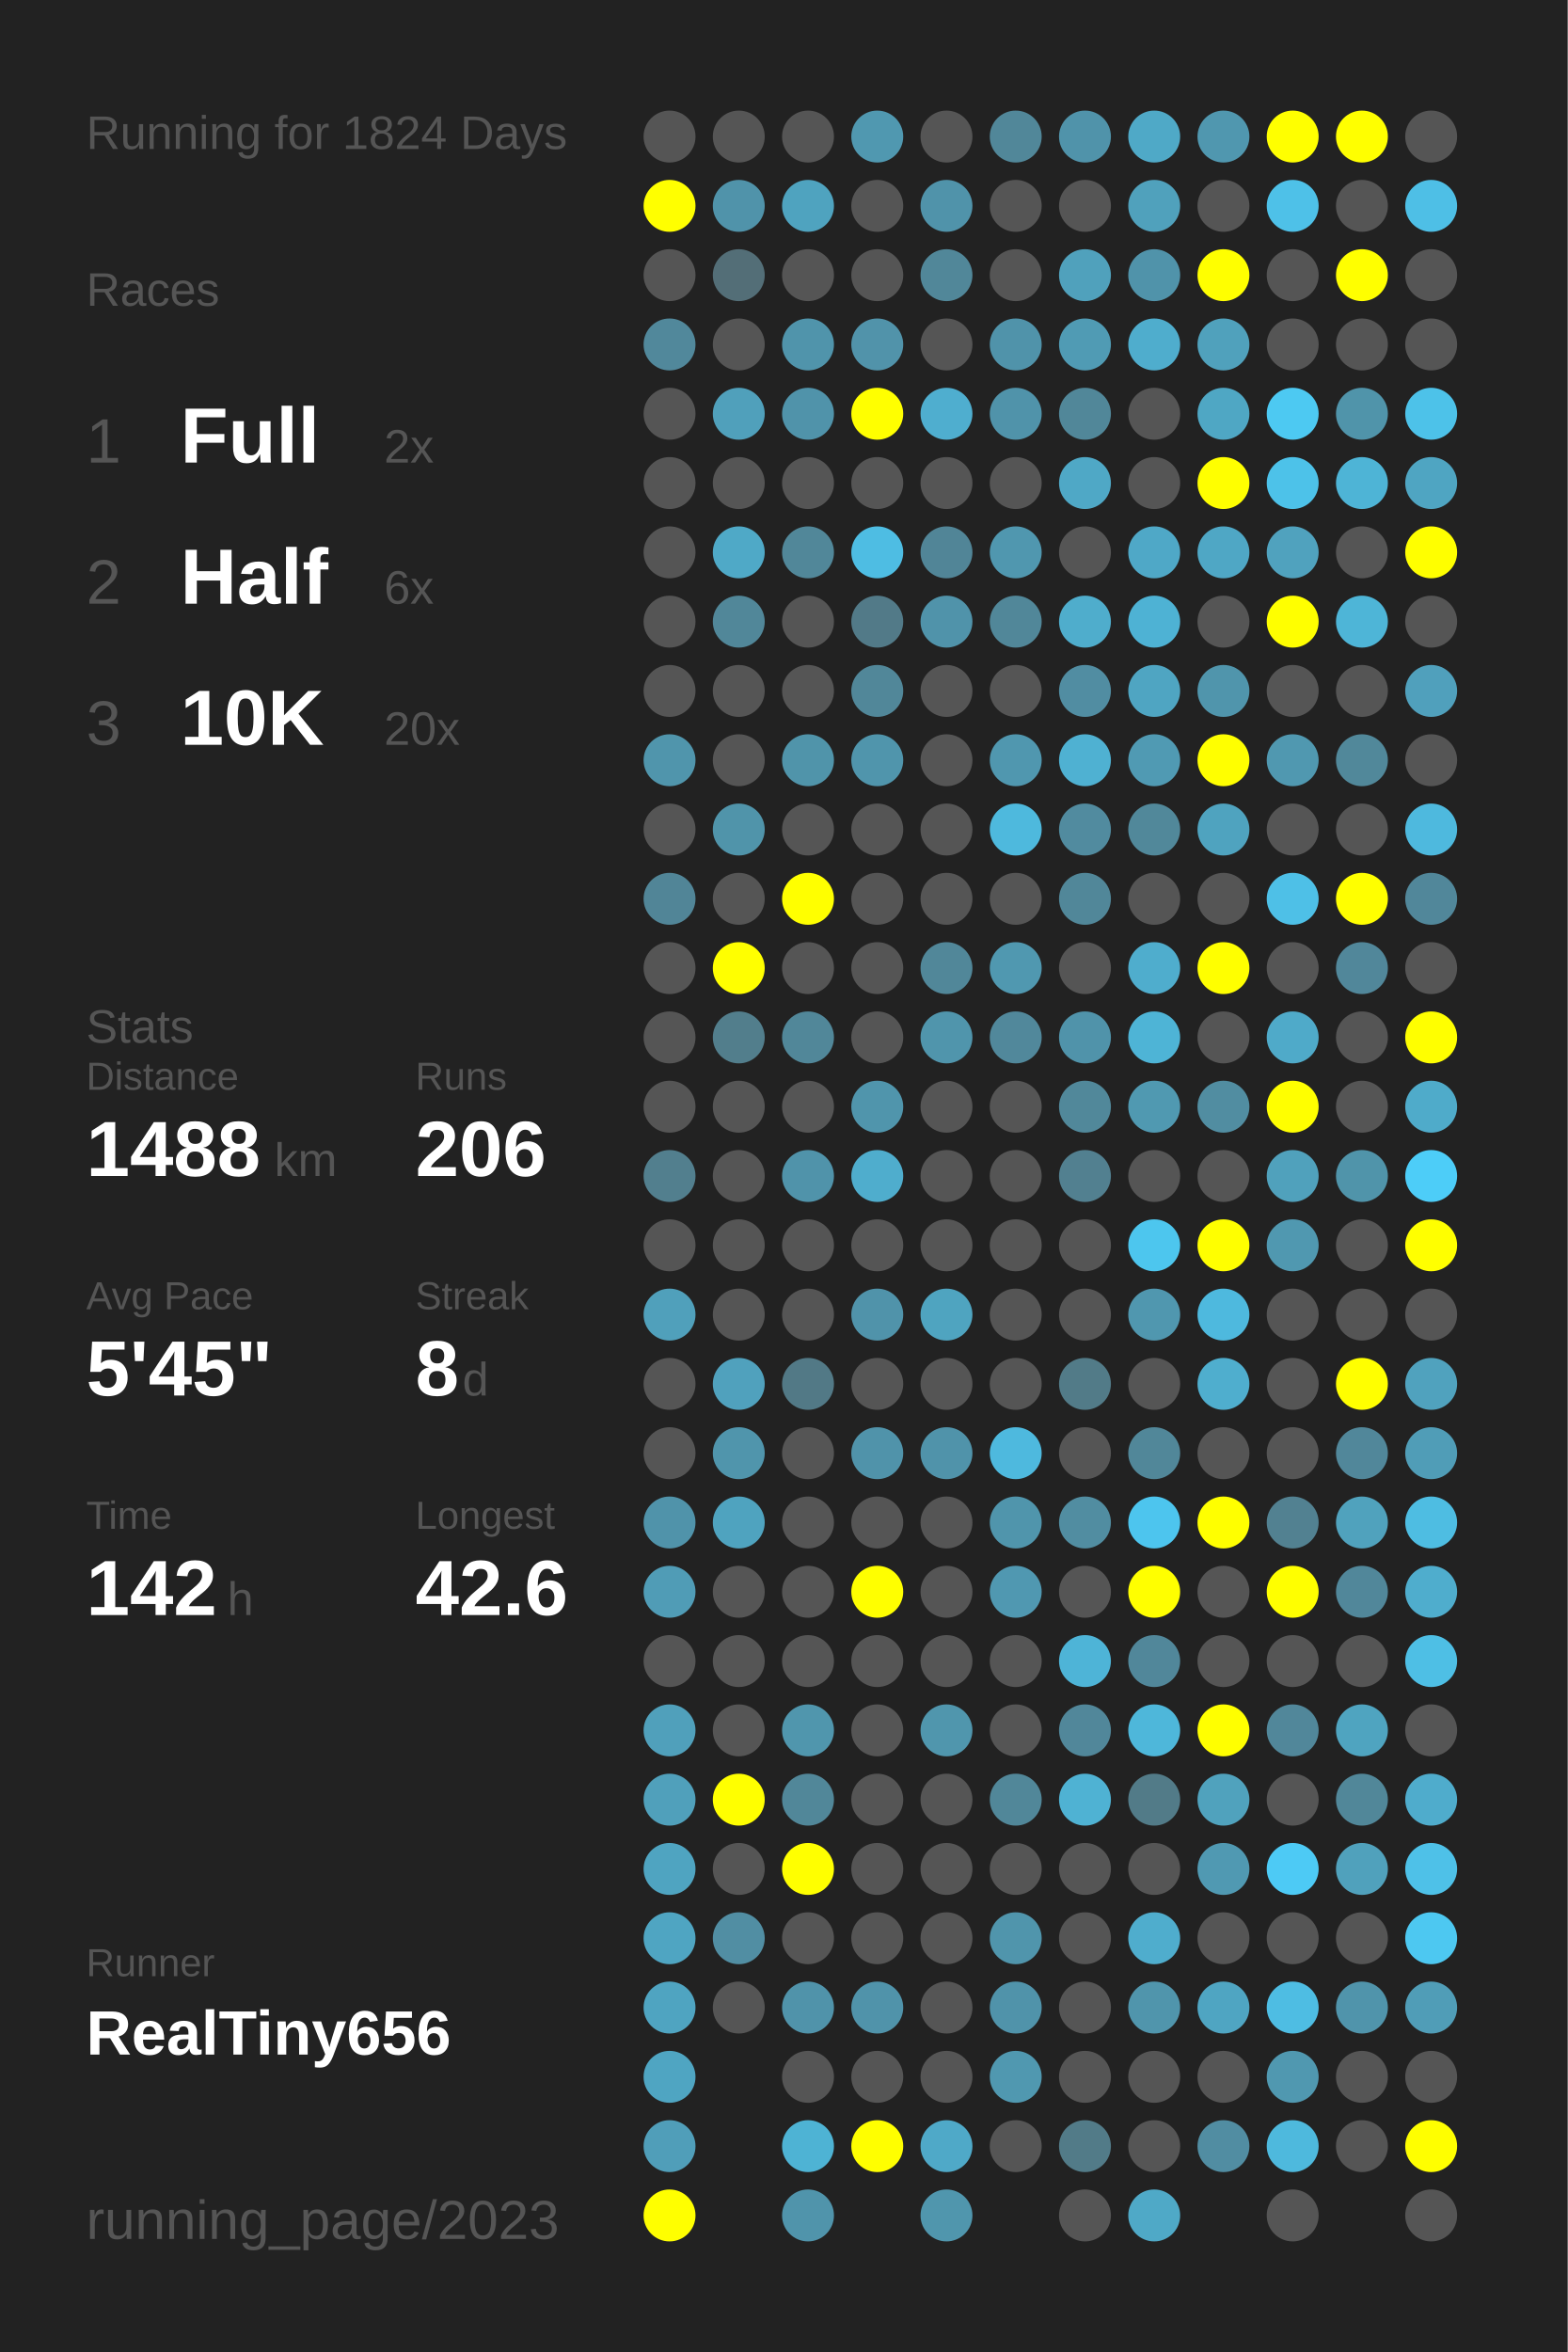
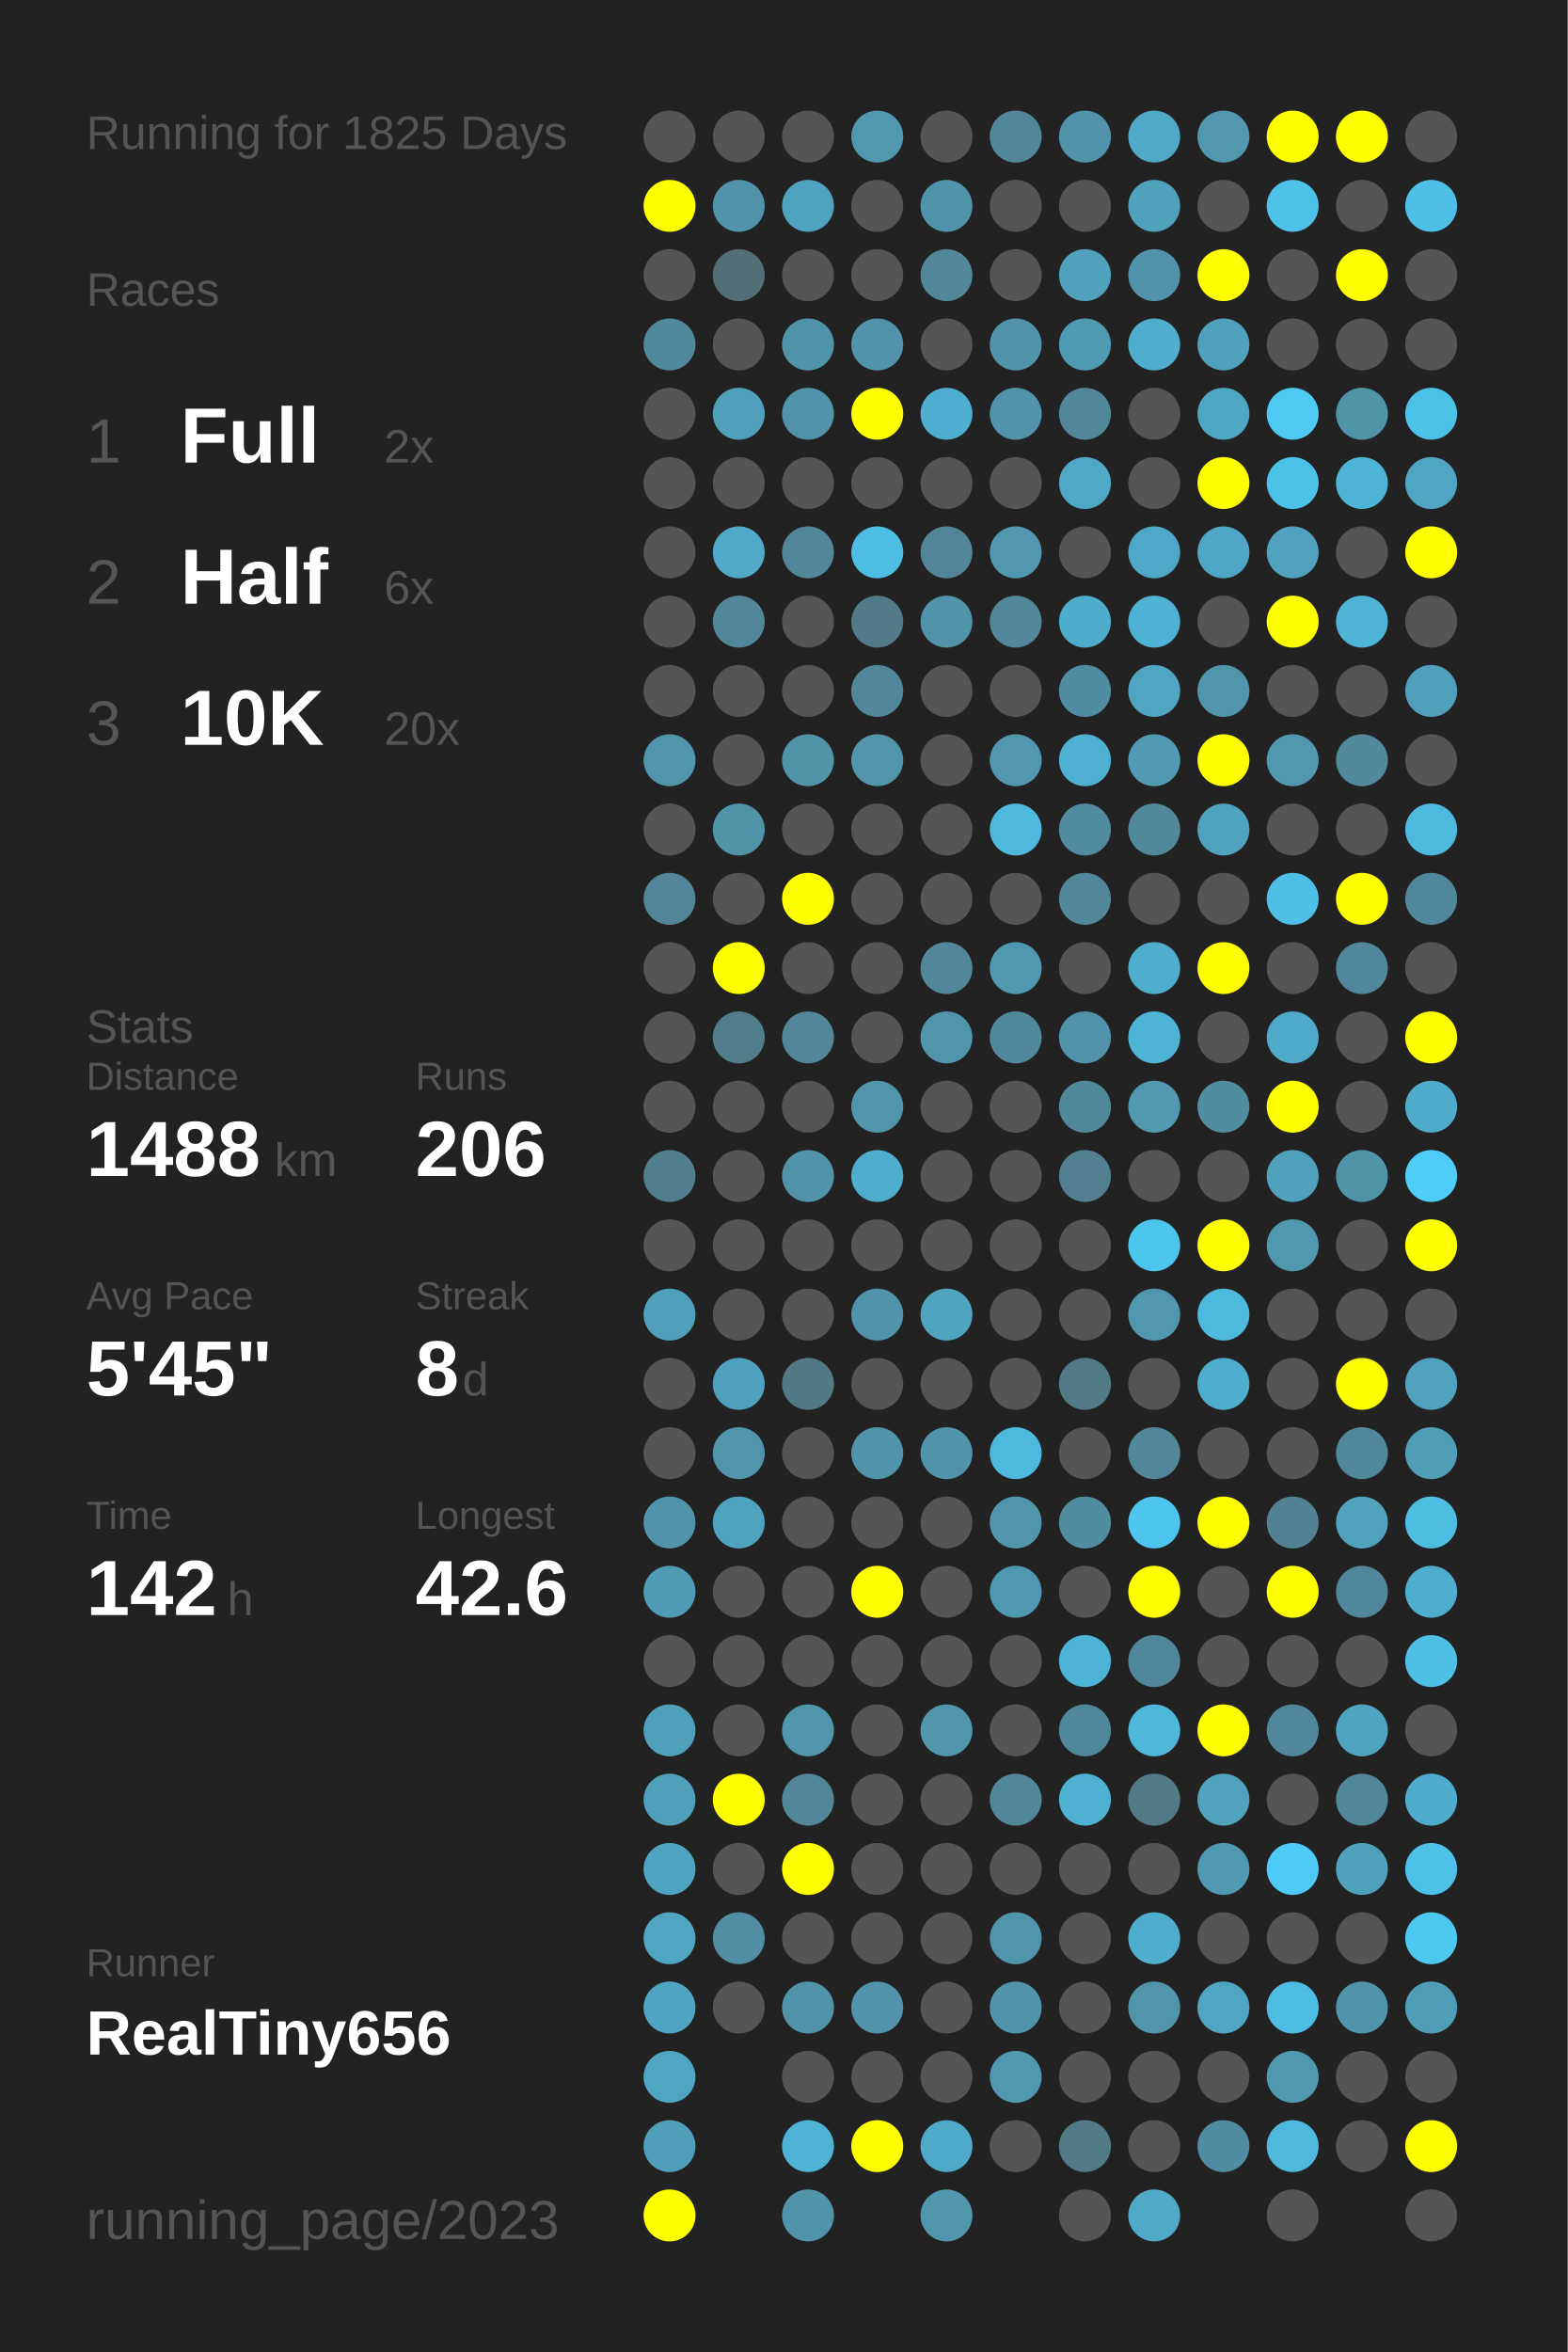
<svg xmlns="http://www.w3.org/2000/svg" baseProfile="full" height="300mm" version="1.1" viewBox="0,0,200,300" width="200mm">
  <defs />
  <rect fill="#222222" height="300" width="200" x="0" y="0" />
-   <text fill="#555555" style="font-size:6px; font-family:Arial;" x="11" y="19">Running for 1824 Days</text>
+   <text fill="#555555" style="font-size:6px; font-family:Arial;" x="11" y="19">Running for 1825 Days</text>
  <text fill="#555555" style="font-size:6px; font-family:Arial;" x="11" y="39">Races</text>
  <text fill="#555555" style="font-size:8px; font-family:Arial;" x="11" y="59">1</text>
  <text fill="#FFFFFF" style="font-size:10px; font-family:Arial; font-weight:bold;" x="23" y="59">Full</text>
  <text fill="#555555" style="font-size:6px; font-family:Arial;" x="49" y="59">2x</text>
  <text fill="#555555" style="font-size:8px; font-family:Arial;" x="11" y="77">2</text>
  <text fill="#FFFFFF" style="font-size:10px; font-family:Arial; font-weight:bold;" x="23" y="77">Half</text>
  <text fill="#555555" style="font-size:6px; font-family:Arial;" x="49" y="77">6x</text>
  <text fill="#555555" style="font-size:8px; font-family:Arial;" x="11" y="95">3</text>
  <text fill="#FFFFFF" style="font-size:10px; font-family:Arial; font-weight:bold;" x="23" y="95">10K</text>
  <text fill="#555555" style="font-size:6px; font-family:Arial;" x="49" y="95">20x</text>
  <text fill="#555555" style="font-size:6px; font-family:Arial;" x="11" y="133">Stats</text>
  <text fill="#555555" style="font-size:5px; font-family:Arial;" x="11" y="139">Distance</text>
  <text fill="#FFFFFF" style="font-size:10px; font-family:Arial; font-weight:bold;" x="11" y="150">1488</text>
  <text fill="#555555" style="font-size:6px; font-family:Arial;" x="35" y="150">km</text>
  <text fill="#555555" style="font-size:5px; font-family:Arial;" x="53" y="139">Runs</text>
  <text fill="#FFFFFF" style="font-size:10px; font-family:Arial; font-weight:bold;" x="53" y="150">206</text>
  <text fill="#555555" style="font-size:5px; font-family:Arial;" x="11" y="167">Avg Pace</text>
  <text fill="#FFFFFF" style="font-size:10px; font-family:Arial; font-weight:bold;" x="11" y="178">5'45"</text>
  <text fill="#555555" style="font-size:5px; font-family:Arial;" x="53" y="167">Streak</text>
  <text fill="#FFFFFF" style="font-size:10px; font-family:Arial; font-weight:bold;" x="53" y="178">8</text>
  <text fill="#555555" style="font-size:6px; font-family:Arial;" x="59" y="178">d</text>
  <text fill="#555555" style="font-size:5px; font-family:Arial;" x="11" y="195">Time</text>
  <text fill="#FFFFFF" style="font-size:10px; font-family:Arial; font-weight:bold;" x="11" y="206">142</text>
  <text fill="#555555" style="font-size:6px; font-family:Arial;" x="29" y="206">h</text>
  <text fill="#555555" style="font-size:5px; font-family:Arial;" x="53" y="195">Longest</text>
  <text fill="#FFFFFF" style="font-size:10px; font-family:Arial; font-weight:bold;" x="53" y="206">42.6</text>
  <text fill="#555555" style="font-size:5px; font-family:Arial;" x="11" y="252.065">Runner</text>
  <text fill="#FFFFFF" style="font-size:8px; font-family:Arial; font-weight:bold;" x="11" y="262.065">RealTiny656</text>
  <text fill="#555555" style="font-size:7px; font-family:Arial;" x="11" y="285.581">running_page/2023</text>
  <circle cx="85.417" cy="17.419" fill="#555555" r="3.312" />
  <circle cx="85.417" cy="26.258" fill="#FFFF00" r="3.312" />
  <circle cx="85.417" cy="35.097" fill="#555555" r="3.312" />
  <circle cx="85.417" cy="43.935" fill="#51889b" r="3.312" />
  <circle cx="85.417" cy="52.774" fill="#555555" r="3.312" />
  <circle cx="85.417" cy="61.613" fill="#555555" r="3.312" />
  <circle cx="85.417" cy="70.452" fill="#555555" r="3.312" />
  <circle cx="85.417" cy="79.29" fill="#555555" r="3.312" />
  <circle cx="85.417" cy="88.129" fill="#555555" r="3.312" />
  <circle cx="85.417" cy="96.968" fill="#5095ac" r="3.312" />
  <circle cx="85.417" cy="105.806" fill="#555555" r="3.312" />
  <circle cx="85.417" cy="114.645" fill="#518597" r="3.312" />
  <circle cx="85.417" cy="123.484" fill="#555555" r="3.312" />
  <circle cx="85.417" cy="132.323" fill="#555555" r="3.312" />
  <circle cx="85.417" cy="141.161" fill="#555555" r="3.312" />
  <circle cx="85.417" cy="150" fill="#527f8e" r="3.312" />
  <circle cx="85.417" cy="158.839" fill="#555555" r="3.312" />
  <circle cx="85.417" cy="167.677" fill="#50a0bb" r="3.312" />
  <circle cx="85.417" cy="176.516" fill="#555555" r="3.312" />
  <circle cx="85.417" cy="185.355" fill="#555555" r="3.312" />
  <circle cx="85.417" cy="194.194" fill="#5093aa" r="3.312" />
  <circle cx="85.417" cy="203.032" fill="#509cb6" r="3.312" />
  <circle cx="85.417" cy="211.871" fill="#555555" r="3.312" />
  <circle cx="85.417" cy="220.71" fill="#50a0bb" r="3.312" />
  <circle cx="85.417" cy="229.548" fill="#50a0bb" r="3.312" />
  <circle cx="85.417" cy="238.387" fill="#4fa4c1" r="3.312" />
  <circle cx="85.417" cy="247.226" fill="#4fa5c2" r="3.312" />
  <circle cx="85.417" cy="256.065" fill="#4fa4c1" r="3.312" />
  <circle cx="85.417" cy="264.903" fill="#4fa5c2" r="3.312" />
  <circle cx="85.417" cy="273.742" fill="#509eb9" r="3.312" />
  <circle cx="85.417" cy="282.581" fill="#FFFF00" r="3.312" />
  <circle cx="94.25" cy="17.419" fill="#555555" r="3.312" />
  <circle cx="94.25" cy="26.258" fill="#5093aa" r="3.312" />
  <circle cx="94.25" cy="35.097" fill="#536e77" r="3.312" />
  <circle cx="94.25" cy="43.935" fill="#555555" r="3.312" />
  <circle cx="94.25" cy="52.774" fill="#50a0bb" r="3.312" />
  <circle cx="94.25" cy="61.613" fill="#555555" r="3.312" />
  <circle cx="94.25" cy="70.452" fill="#4fa9c7" r="3.312" />
  <circle cx="94.25" cy="79.29" fill="#518799" r="3.312" />
  <circle cx="94.25" cy="88.129" fill="#555555" r="3.312" />
  <circle cx="94.25" cy="96.968" fill="#555555" r="3.312" />
  <circle cx="94.25" cy="105.806" fill="#5094aa" r="3.312" />
  <circle cx="94.25" cy="114.645" fill="#555555" r="3.312" />
  <circle cx="94.25" cy="123.484" fill="#FFFF00" r="3.312" />
  <circle cx="94.25" cy="132.323" fill="#527e8c" r="3.312" />
  <circle cx="94.25" cy="141.161" fill="#555555" r="3.312" />
  <circle cx="94.25" cy="150" fill="#555555" r="3.312" />
  <circle cx="94.25" cy="158.839" fill="#555555" r="3.312" />
  <circle cx="94.25" cy="167.677" fill="#555555" r="3.312" />
  <circle cx="94.25" cy="176.516" fill="#50a1bd" r="3.312" />
  <circle cx="94.25" cy="185.355" fill="#5095ac" r="3.312" />
  <circle cx="94.25" cy="194.194" fill="#4fa3bf" r="3.312" />
  <circle cx="94.25" cy="203.032" fill="#555555" r="3.312" />
  <circle cx="94.25" cy="211.871" fill="#555555" r="3.312" />
  <circle cx="94.25" cy="220.71" fill="#555555" r="3.312" />
  <circle cx="94.25" cy="229.548" fill="#FFFF00" r="3.312" />
  <circle cx="94.25" cy="238.387" fill="#555555" r="3.312" />
  <circle cx="94.25" cy="247.226" fill="#518ea3" r="3.312" />
  <circle cx="94.25" cy="256.065" fill="#555555" r="3.312" />
  <circle cx="103.083" cy="17.419" fill="#555555" r="3.312" />
  <circle cx="103.083" cy="26.258" fill="#4fa3bf" r="3.312" />
  <circle cx="103.083" cy="35.097" fill="#555555" r="3.312" />
  <circle cx="103.083" cy="43.935" fill="#5094ab" r="3.312" />
  <circle cx="103.083" cy="52.774" fill="#5093aa" r="3.312" />
  <circle cx="103.083" cy="61.613" fill="#555555" r="3.312" />
  <circle cx="103.083" cy="70.452" fill="#518799" r="3.312" />
  <circle cx="103.083" cy="79.29" fill="#555555" r="3.312" />
  <circle cx="103.083" cy="88.129" fill="#555555" r="3.312" />
  <circle cx="103.083" cy="96.968" fill="#5094aa" r="3.312" />
  <circle cx="103.083" cy="105.806" fill="#555555" r="3.312" />
  <circle cx="103.083" cy="114.645" fill="#FFFF00" r="3.312" />
  <circle cx="103.083" cy="123.484" fill="#555555" r="3.312" />
  <circle cx="103.083" cy="132.323" fill="#518799" r="3.312" />
  <circle cx="103.083" cy="141.161" fill="#555555" r="3.312" />
  <circle cx="103.083" cy="150" fill="#5093aa" r="3.312" />
  <circle cx="103.083" cy="158.839" fill="#555555" r="3.312" />
  <circle cx="103.083" cy="167.677" fill="#555555" r="3.312" />
  <circle cx="103.083" cy="176.516" fill="#527986" r="3.312" />
  <circle cx="103.083" cy="185.355" fill="#555555" r="3.312" />
  <circle cx="103.083" cy="194.194" fill="#555555" r="3.312" />
  <circle cx="103.083" cy="203.032" fill="#555555" r="3.312" />
  <circle cx="103.083" cy="211.871" fill="#555555" r="3.312" />
  <circle cx="103.083" cy="220.71" fill="#5096ad" r="3.312" />
  <circle cx="103.083" cy="229.548" fill="#518799" r="3.312" />
  <circle cx="103.083" cy="238.387" fill="#FFFF00" r="3.312" />
  <circle cx="103.083" cy="247.226" fill="#555555" r="3.312" />
  <circle cx="103.083" cy="256.065" fill="#5093aa" r="3.312" />
  <circle cx="103.083" cy="264.903" fill="#555555" r="3.312" />
  <circle cx="103.083" cy="273.742" fill="#4eb3d4" r="3.312" />
  <circle cx="103.083" cy="282.581" fill="#5094ab" r="3.312" />
  <circle cx="111.917" cy="17.419" fill="#5098b0" r="3.312" />
  <circle cx="111.917" cy="26.258" fill="#555555" r="3.312" />
  <circle cx="111.917" cy="35.097" fill="#555555" r="3.312" />
  <circle cx="111.917" cy="43.935" fill="#5193aa" r="3.312" />
  <circle cx="111.917" cy="52.774" fill="#FFFF00" r="3.312" />
  <circle cx="111.917" cy="61.613" fill="#555555" r="3.312" />
  <circle cx="111.917" cy="70.452" fill="#4ebde3" r="3.312" />
  <circle cx="111.917" cy="79.29" fill="#527a88" r="3.312" />
  <circle cx="111.917" cy="88.129" fill="#518799" r="3.312" />
  <circle cx="111.917" cy="96.968" fill="#5095ac" r="3.312" />
  <circle cx="111.917" cy="105.806" fill="#555555" r="3.312" />
  <circle cx="111.917" cy="114.645" fill="#555555" r="3.312" />
  <circle cx="111.917" cy="123.484" fill="#555555" r="3.312" />
  <circle cx="111.917" cy="132.323" fill="#555555" r="3.312" />
  <circle cx="111.917" cy="141.161" fill="#5095ac" r="3.312" />
  <circle cx="111.917" cy="150" fill="#4fadcd" r="3.312" />
  <circle cx="111.917" cy="158.839" fill="#555555" r="3.312" />
  <circle cx="111.917" cy="167.677" fill="#5093aa" r="3.312" />
  <circle cx="111.917" cy="176.516" fill="#555555" r="3.312" />
  <circle cx="111.917" cy="185.355" fill="#5093aa" r="3.312" />
  <circle cx="111.917" cy="194.194" fill="#555555" r="3.312" />
  <circle cx="111.917" cy="203.032" fill="#FFFF00" r="3.312" />
  <circle cx="111.917" cy="211.871" fill="#555555" r="3.312" />
  <circle cx="111.917" cy="220.71" fill="#555555" r="3.312" />
  <circle cx="111.917" cy="229.548" fill="#555555" r="3.312" />
  <circle cx="111.917" cy="238.387" fill="#555555" r="3.312" />
  <circle cx="111.917" cy="247.226" fill="#555555" r="3.312" />
  <circle cx="111.917" cy="256.065" fill="#5093aa" r="3.312" />
  <circle cx="111.917" cy="264.903" fill="#555555" r="3.312" />
  <circle cx="111.917" cy="273.742" fill="#FFFF00" r="3.312" />
  <circle cx="120.75" cy="17.419" fill="#555555" r="3.312" />
  <circle cx="120.75" cy="26.258" fill="#5093aa" r="3.312" />
  <circle cx="120.75" cy="35.097" fill="#518799" r="3.312" />
  <circle cx="120.75" cy="43.935" fill="#555555" r="3.312" />
  <circle cx="120.75" cy="52.774" fill="#4faecf" r="3.312" />
  <circle cx="120.75" cy="61.613" fill="#555555" r="3.312" />
  <circle cx="120.75" cy="70.452" fill="#518597" r="3.312" />
  <circle cx="120.75" cy="79.29" fill="#5093aa" r="3.312" />
  <circle cx="120.75" cy="88.129" fill="#555555" r="3.312" />
  <circle cx="120.75" cy="96.968" fill="#555555" r="3.312" />
  <circle cx="120.75" cy="105.806" fill="#555555" r="3.312" />
  <circle cx="120.75" cy="114.645" fill="#555555" r="3.312" />
  <circle cx="120.75" cy="123.484" fill="#518799" r="3.312" />
  <circle cx="120.75" cy="132.323" fill="#5095ac" r="3.312" />
  <circle cx="120.75" cy="141.161" fill="#555555" r="3.312" />
  <circle cx="120.75" cy="150" fill="#555555" r="3.312" />
  <circle cx="120.75" cy="158.839" fill="#555555" r="3.312" />
  <circle cx="120.75" cy="167.677" fill="#4fa4c0" r="3.312" />
  <circle cx="120.75" cy="176.516" fill="#555555" r="3.312" />
  <circle cx="120.75" cy="185.355" fill="#5093aa" r="3.312" />
  <circle cx="120.75" cy="194.194" fill="#555555" r="3.312" />
  <circle cx="120.75" cy="203.032" fill="#555555" r="3.312" />
  <circle cx="120.75" cy="211.871" fill="#555555" r="3.312" />
  <circle cx="120.75" cy="220.71" fill="#5096ad" r="3.312" />
  <circle cx="120.75" cy="229.548" fill="#555555" r="3.312" />
  <circle cx="120.75" cy="238.387" fill="#555555" r="3.312" />
  <circle cx="120.75" cy="247.226" fill="#555555" r="3.312" />
  <circle cx="120.75" cy="256.065" fill="#555555" r="3.312" />
  <circle cx="120.75" cy="264.903" fill="#555555" r="3.312" />
  <circle cx="120.75" cy="273.742" fill="#4fa9c8" r="3.312" />
  <circle cx="120.75" cy="282.581" fill="#5096ad" r="3.312" />
  <circle cx="129.583" cy="17.419" fill="#518799" r="3.312" />
  <circle cx="129.583" cy="26.258" fill="#555555" r="3.312" />
  <circle cx="129.583" cy="35.097" fill="#555555" r="3.312" />
  <circle cx="129.583" cy="43.935" fill="#5093aa" r="3.312" />
  <circle cx="129.583" cy="52.774" fill="#5093aa" r="3.312" />
  <circle cx="129.583" cy="61.613" fill="#555555" r="3.312" />
  <circle cx="129.583" cy="70.452" fill="#5097af" r="3.312" />
  <circle cx="129.583" cy="79.29" fill="#518799" r="3.312" />
  <circle cx="129.583" cy="88.129" fill="#555555" r="3.312" />
  <circle cx="129.583" cy="96.968" fill="#5097af" r="3.312" />
  <circle cx="129.583" cy="105.806" fill="#4eb9dd" r="3.312" />
  <circle cx="129.583" cy="114.645" fill="#555555" r="3.312" />
  <circle cx="129.583" cy="123.484" fill="#5098b0" r="3.312" />
  <circle cx="129.583" cy="132.323" fill="#51889b" r="3.312" />
  <circle cx="129.583" cy="141.161" fill="#555555" r="3.312" />
  <circle cx="129.583" cy="150" fill="#555555" r="3.312" />
  <circle cx="129.583" cy="158.839" fill="#555555" r="3.312" />
  <circle cx="129.583" cy="167.677" fill="#555555" r="3.312" />
  <circle cx="129.583" cy="176.516" fill="#555555" r="3.312" />
  <circle cx="129.583" cy="185.355" fill="#4eb9de" r="3.312" />
  <circle cx="129.583" cy="194.194" fill="#5095ac" r="3.312" />
  <circle cx="129.583" cy="203.032" fill="#5098b1" r="3.312" />
  <circle cx="129.583" cy="211.871" fill="#555555" r="3.312" />
  <circle cx="129.583" cy="220.71" fill="#555555" r="3.312" />
  <circle cx="129.583" cy="229.548" fill="#518799" r="3.312" />
  <circle cx="129.583" cy="238.387" fill="#555555" r="3.312" />
  <circle cx="129.583" cy="247.226" fill="#5095ac" r="3.312" />
  <circle cx="129.583" cy="256.065" fill="#5093aa" r="3.312" />
  <circle cx="129.583" cy="264.903" fill="#5098b0" r="3.312" />
  <circle cx="129.583" cy="273.742" fill="#555555" r="3.312" />
  <circle cx="138.417" cy="17.419" fill="#5093aa" r="3.312" />
  <circle cx="138.417" cy="26.258" fill="#555555" r="3.312" />
  <circle cx="138.417" cy="35.097" fill="#50a1bc" r="3.312" />
  <circle cx="138.417" cy="43.935" fill="#509bb4" r="3.312" />
  <circle cx="138.417" cy="52.774" fill="#518799" r="3.312" />
  <circle cx="138.417" cy="61.613" fill="#4fa8c6" r="3.312" />
  <circle cx="138.417" cy="70.452" fill="#555555" r="3.312" />
  <circle cx="138.417" cy="79.29" fill="#4fadcc" r="3.312" />
  <circle cx="138.417" cy="88.129" fill="#518da2" r="3.312" />
  <circle cx="138.417" cy="96.968" fill="#4fb1d2" r="3.312" />
  <circle cx="138.417" cy="105.806" fill="#518b9f" r="3.312" />
  <circle cx="138.417" cy="114.645" fill="#518799" r="3.312" />
  <circle cx="138.417" cy="123.484" fill="#555555" r="3.312" />
  <circle cx="138.417" cy="132.323" fill="#5093aa" r="3.312" />
  <circle cx="138.417" cy="141.161" fill="#51889a" r="3.312" />
  <circle cx="138.417" cy="150" fill="#528090" r="3.312" />
  <circle cx="138.417" cy="158.839" fill="#555555" r="3.312" />
  <circle cx="138.417" cy="167.677" fill="#555555" r="3.312" />
  <circle cx="138.417" cy="176.516" fill="#527b88" r="3.312" />
  <circle cx="138.417" cy="185.355" fill="#555555" r="3.312" />
  <circle cx="138.417" cy="194.194" fill="#518da1" r="3.312" />
  <circle cx="138.417" cy="203.032" fill="#555555" r="3.312" />
  <circle cx="138.417" cy="211.871" fill="#4eb4d7" r="3.312" />
  <circle cx="138.417" cy="220.71" fill="#51879a" r="3.312" />
  <circle cx="138.417" cy="229.548" fill="#4fb2d3" r="3.312" />
  <circle cx="138.417" cy="238.387" fill="#555555" r="3.312" />
  <circle cx="138.417" cy="247.226" fill="#555555" r="3.312" />
  <circle cx="138.417" cy="256.065" fill="#555555" r="3.312" />
  <circle cx="138.417" cy="264.903" fill="#555555" r="3.312" />
  <circle cx="138.417" cy="273.742" fill="#527b88" r="3.312" />
  <circle cx="138.417" cy="282.581" fill="#555555" r="3.312" />
  <circle cx="147.25" cy="17.419" fill="#4fa9c7" r="3.312" />
  <circle cx="147.25" cy="26.258" fill="#50a1bc" r="3.312" />
  <circle cx="147.25" cy="35.097" fill="#5093aa" r="3.312" />
  <circle cx="147.25" cy="43.935" fill="#4fadcd" r="3.312" />
  <circle cx="147.25" cy="52.774" fill="#555555" r="3.312" />
  <circle cx="147.25" cy="61.613" fill="#555555" r="3.312" />
  <circle cx="147.25" cy="70.452" fill="#4fa8c7" r="3.312" />
  <circle cx="147.25" cy="79.29" fill="#4eb2d4" r="3.312" />
  <circle cx="147.25" cy="88.129" fill="#4fa5c2" r="3.312" />
  <circle cx="147.25" cy="96.968" fill="#509ab3" r="3.312" />
  <circle cx="147.25" cy="105.806" fill="#51889a" r="3.312" />
  <circle cx="147.25" cy="114.645" fill="#555555" r="3.312" />
  <circle cx="147.25" cy="123.484" fill="#4fadcd" r="3.312" />
  <circle cx="147.25" cy="132.323" fill="#4eb4d6" r="3.312" />
  <circle cx="147.25" cy="141.161" fill="#5099b1" r="3.312" />
  <circle cx="147.25" cy="150" fill="#555555" r="3.312" />
  <circle cx="147.25" cy="158.839" fill="#4dc6ee" r="3.312" />
  <circle cx="147.25" cy="167.677" fill="#5097af" r="3.312" />
  <circle cx="147.25" cy="176.516" fill="#555555" r="3.312" />
  <circle cx="147.25" cy="185.355" fill="#518799" r="3.312" />
  <circle cx="147.25" cy="194.194" fill="#4dc5ee" r="3.312" />
  <circle cx="147.25" cy="203.032" fill="#FFFF00" r="3.312" />
  <circle cx="147.25" cy="211.871" fill="#51879a" r="3.312" />
  <circle cx="147.25" cy="220.71" fill="#4eb7da" r="3.312" />
  <circle cx="147.25" cy="229.548" fill="#527b88" r="3.312" />
  <circle cx="147.25" cy="238.387" fill="#555555" r="3.312" />
  <circle cx="147.25" cy="247.226" fill="#4fadcd" r="3.312" />
  <circle cx="147.25" cy="256.065" fill="#5095ac" r="3.312" />
  <circle cx="147.25" cy="264.903" fill="#555555" r="3.312" />
  <circle cx="147.25" cy="273.742" fill="#555555" r="3.312" />
  <circle cx="147.25" cy="282.581" fill="#4fa9c7" r="3.312" />
  <circle cx="156.083" cy="17.419" fill="#5097af" r="3.312" />
  <circle cx="156.083" cy="26.258" fill="#555555" r="3.312" />
  <circle cx="156.083" cy="35.097" fill="#FFFF00" r="3.312" />
  <circle cx="156.083" cy="43.935" fill="#50a1bc" r="3.312" />
  <circle cx="156.083" cy="52.774" fill="#4fa7c4" r="3.312" />
  <circle cx="156.083" cy="61.613" fill="#FFFF00" r="3.312" />
  <circle cx="156.083" cy="70.452" fill="#4fa7c5" r="3.312" />
  <circle cx="156.083" cy="79.29" fill="#555555" r="3.312" />
  <circle cx="156.083" cy="88.129" fill="#5095ac" r="3.312" />
  <circle cx="156.083" cy="96.968" fill="#FFFF00" r="3.312" />
  <circle cx="156.083" cy="105.806" fill="#4fa3bf" r="3.312" />
  <circle cx="156.083" cy="114.645" fill="#555555" r="3.312" />
  <circle cx="156.083" cy="123.484" fill="#FFFF00" r="3.312" />
  <circle cx="156.083" cy="132.323" fill="#555555" r="3.312" />
  <circle cx="156.083" cy="141.161" fill="#518da1" r="3.312" />
  <circle cx="156.083" cy="150" fill="#555555" r="3.312" />
  <circle cx="156.083" cy="158.839" fill="#FFFF00" r="3.312" />
  <circle cx="156.083" cy="167.677" fill="#4eb9de" r="3.312" />
  <circle cx="156.083" cy="176.516" fill="#4faece" r="3.312" />
  <circle cx="156.083" cy="185.355" fill="#555555" r="3.312" />
  <circle cx="156.083" cy="194.194" fill="#FFFF00" r="3.312" />
  <circle cx="156.083" cy="203.032" fill="#555555" r="3.312" />
  <circle cx="156.083" cy="211.871" fill="#555555" r="3.312" />
  <circle cx="156.083" cy="220.71" fill="#FFFF00" r="3.312" />
  <circle cx="156.083" cy="229.548" fill="#50a2bd" r="3.312" />
  <circle cx="156.083" cy="238.387" fill="#5099b2" r="3.312" />
  <circle cx="156.083" cy="247.226" fill="#555555" r="3.312" />
  <circle cx="156.083" cy="256.065" fill="#4fa5c2" r="3.312" />
  <circle cx="156.083" cy="264.903" fill="#555555" r="3.312" />
  <circle cx="156.083" cy="273.742" fill="#518da2" r="3.312" />
  <circle cx="164.917" cy="17.419" fill="#FFFF00" r="3.312" />
  <circle cx="164.917" cy="26.258" fill="#4ec1e8" r="3.312" />
  <circle cx="164.917" cy="35.097" fill="#555555" r="3.312" />
  <circle cx="164.917" cy="43.935" fill="#555555" r="3.312" />
  <circle cx="164.917" cy="52.774" fill="#4dc9f2" r="3.312" />
  <circle cx="164.917" cy="61.613" fill="#4dc2e9" r="3.312" />
  <circle cx="164.917" cy="70.452" fill="#50a2be" r="3.312" />
  <circle cx="164.917" cy="79.29" fill="#FFFF00" r="3.312" />
  <circle cx="164.917" cy="88.129" fill="#555555" r="3.312" />
  <circle cx="164.917" cy="96.968" fill="#5098b0" r="3.312" />
  <circle cx="164.917" cy="105.806" fill="#555555" r="3.312" />
  <circle cx="164.917" cy="114.645" fill="#4ec0e7" r="3.312" />
  <circle cx="164.917" cy="123.484" fill="#555555" r="3.312" />
  <circle cx="164.917" cy="132.323" fill="#4faac9" r="3.312" />
  <circle cx="164.917" cy="141.161" fill="#FFFF00" r="3.312" />
  <circle cx="164.917" cy="150" fill="#50a1bc" r="3.312" />
  <circle cx="164.917" cy="158.839" fill="#5098b0" r="3.312" />
  <circle cx="164.917" cy="167.677" fill="#555555" r="3.312" />
  <circle cx="164.917" cy="176.516" fill="#555555" r="3.312" />
  <circle cx="164.917" cy="185.355" fill="#555555" r="3.312" />
  <circle cx="164.917" cy="194.194" fill="#528191" r="3.312" />
  <circle cx="164.917" cy="203.032" fill="#FFFF00" r="3.312" />
  <circle cx="164.917" cy="211.871" fill="#555555" r="3.312" />
  <circle cx="164.917" cy="220.71" fill="#51879a" r="3.312" />
  <circle cx="164.917" cy="229.548" fill="#555555" r="3.312" />
  <circle cx="164.917" cy="238.387" fill="#4dcaf5" r="3.312" />
  <circle cx="164.917" cy="247.226" fill="#555555" r="3.312" />
  <circle cx="164.917" cy="256.065" fill="#4ebde3" r="3.312" />
  <circle cx="164.917" cy="264.903" fill="#5098b0" r="3.312" />
  <circle cx="164.917" cy="273.742" fill="#4eb9dd" r="3.312" />
  <circle cx="164.917" cy="282.581" fill="#555555" r="3.312" />
  <circle cx="173.75" cy="17.419" fill="#FFFF00" r="3.312" />
  <circle cx="173.75" cy="26.258" fill="#555555" r="3.312" />
  <circle cx="173.75" cy="35.097" fill="#FFFF00" r="3.312" />
  <circle cx="173.75" cy="43.935" fill="#555555" r="3.312" />
  <circle cx="173.75" cy="52.774" fill="#5094aa" r="3.312" />
  <circle cx="173.75" cy="61.613" fill="#4eb4d6" r="3.312" />
  <circle cx="173.75" cy="70.452" fill="#555555" r="3.312" />
  <circle cx="173.75" cy="79.29" fill="#4eb5d7" r="3.312" />
  <circle cx="173.75" cy="88.129" fill="#555555" r="3.312" />
  <circle cx="173.75" cy="96.968" fill="#51889a" r="3.312" />
  <circle cx="173.75" cy="105.806" fill="#555555" r="3.312" />
  <circle cx="173.75" cy="114.645" fill="#FFFF00" r="3.312" />
  <circle cx="173.75" cy="123.484" fill="#51879a" r="3.312" />
  <circle cx="173.75" cy="132.323" fill="#555555" r="3.312" />
  <circle cx="173.75" cy="141.161" fill="#555555" r="3.312" />
  <circle cx="173.75" cy="150" fill="#5094aa" r="3.312" />
  <circle cx="173.75" cy="158.839" fill="#555555" r="3.312" />
  <circle cx="173.75" cy="167.677" fill="#555555" r="3.312" />
  <circle cx="173.75" cy="176.516" fill="#FFFF00" r="3.312" />
  <circle cx="173.75" cy="185.355" fill="#51879a" r="3.312" />
  <circle cx="173.75" cy="194.194" fill="#50a2bd" r="3.312" />
  <circle cx="173.75" cy="203.032" fill="#51879a" r="3.312" />
  <circle cx="173.75" cy="211.871" fill="#555555" r="3.312" />
  <circle cx="173.75" cy="220.71" fill="#4fa4c0" r="3.312" />
  <circle cx="173.75" cy="229.548" fill="#518799" r="3.312" />
  <circle cx="173.75" cy="238.387" fill="#50a1bc" r="3.312" />
  <circle cx="173.75" cy="247.226" fill="#555555" r="3.312" />
  <circle cx="173.75" cy="256.065" fill="#5094ab" r="3.312" />
  <circle cx="173.75" cy="264.903" fill="#555555" r="3.312" />
  <circle cx="173.75" cy="273.742" fill="#555555" r="3.312" />
  <circle cx="182.583" cy="17.419" fill="#555555" r="3.312" />
  <circle cx="182.583" cy="26.258" fill="#4ebfe6" r="3.312" />
  <circle cx="182.583" cy="35.097" fill="#555555" r="3.312" />
  <circle cx="182.583" cy="43.935" fill="#555555" r="3.312" />
  <circle cx="182.583" cy="52.774" fill="#4dc2e9" r="3.312" />
  <circle cx="182.583" cy="61.613" fill="#4fa5c2" r="3.312" />
  <circle cx="182.583" cy="70.452" fill="#FFFF00" r="3.312" />
  <circle cx="182.583" cy="79.29" fill="#555555" r="3.312" />
  <circle cx="182.583" cy="88.129" fill="#50a0bc" r="3.312" />
  <circle cx="182.583" cy="96.968" fill="#555555" r="3.312" />
  <circle cx="182.583" cy="105.806" fill="#4eb9de" r="3.312" />
  <circle cx="182.583" cy="114.645" fill="#51879a" r="3.312" />
  <circle cx="182.583" cy="123.484" fill="#555555" r="3.312" />
  <circle cx="182.583" cy="132.323" fill="#FFFF00" r="3.312" />
  <circle cx="182.583" cy="141.161" fill="#4fabca" r="3.312" />
  <circle cx="182.583" cy="150" fill="#4dcdf8" r="3.312" />
  <circle cx="182.583" cy="158.839" fill="#FFFF00" r="3.312" />
  <circle cx="182.583" cy="167.677" fill="#555555" r="3.312" />
  <circle cx="182.583" cy="176.516" fill="#50a2be" r="3.312" />
  <circle cx="182.583" cy="185.355" fill="#509db7" r="3.312" />
  <circle cx="182.583" cy="194.194" fill="#4ebde2" r="3.312" />
  <circle cx="182.583" cy="203.032" fill="#4fadcd" r="3.312" />
  <circle cx="182.583" cy="211.871" fill="#4ebfe5" r="3.312" />
  <circle cx="182.583" cy="220.71" fill="#555555" r="3.312" />
  <circle cx="182.583" cy="229.548" fill="#4faccc" r="3.312" />
  <circle cx="182.583" cy="238.387" fill="#4ec1e8" r="3.312" />
  <circle cx="182.583" cy="247.226" fill="#4dc8f1" r="3.312" />
  <circle cx="182.583" cy="256.065" fill="#509db7" r="3.312" />
  <circle cx="182.583" cy="264.903" fill="#555555" r="3.312" />
  <circle cx="182.583" cy="273.742" fill="#FFFF00" r="3.312" />
  <circle cx="182.583" cy="282.581" fill="#555555" r="3.312" />
</svg>
